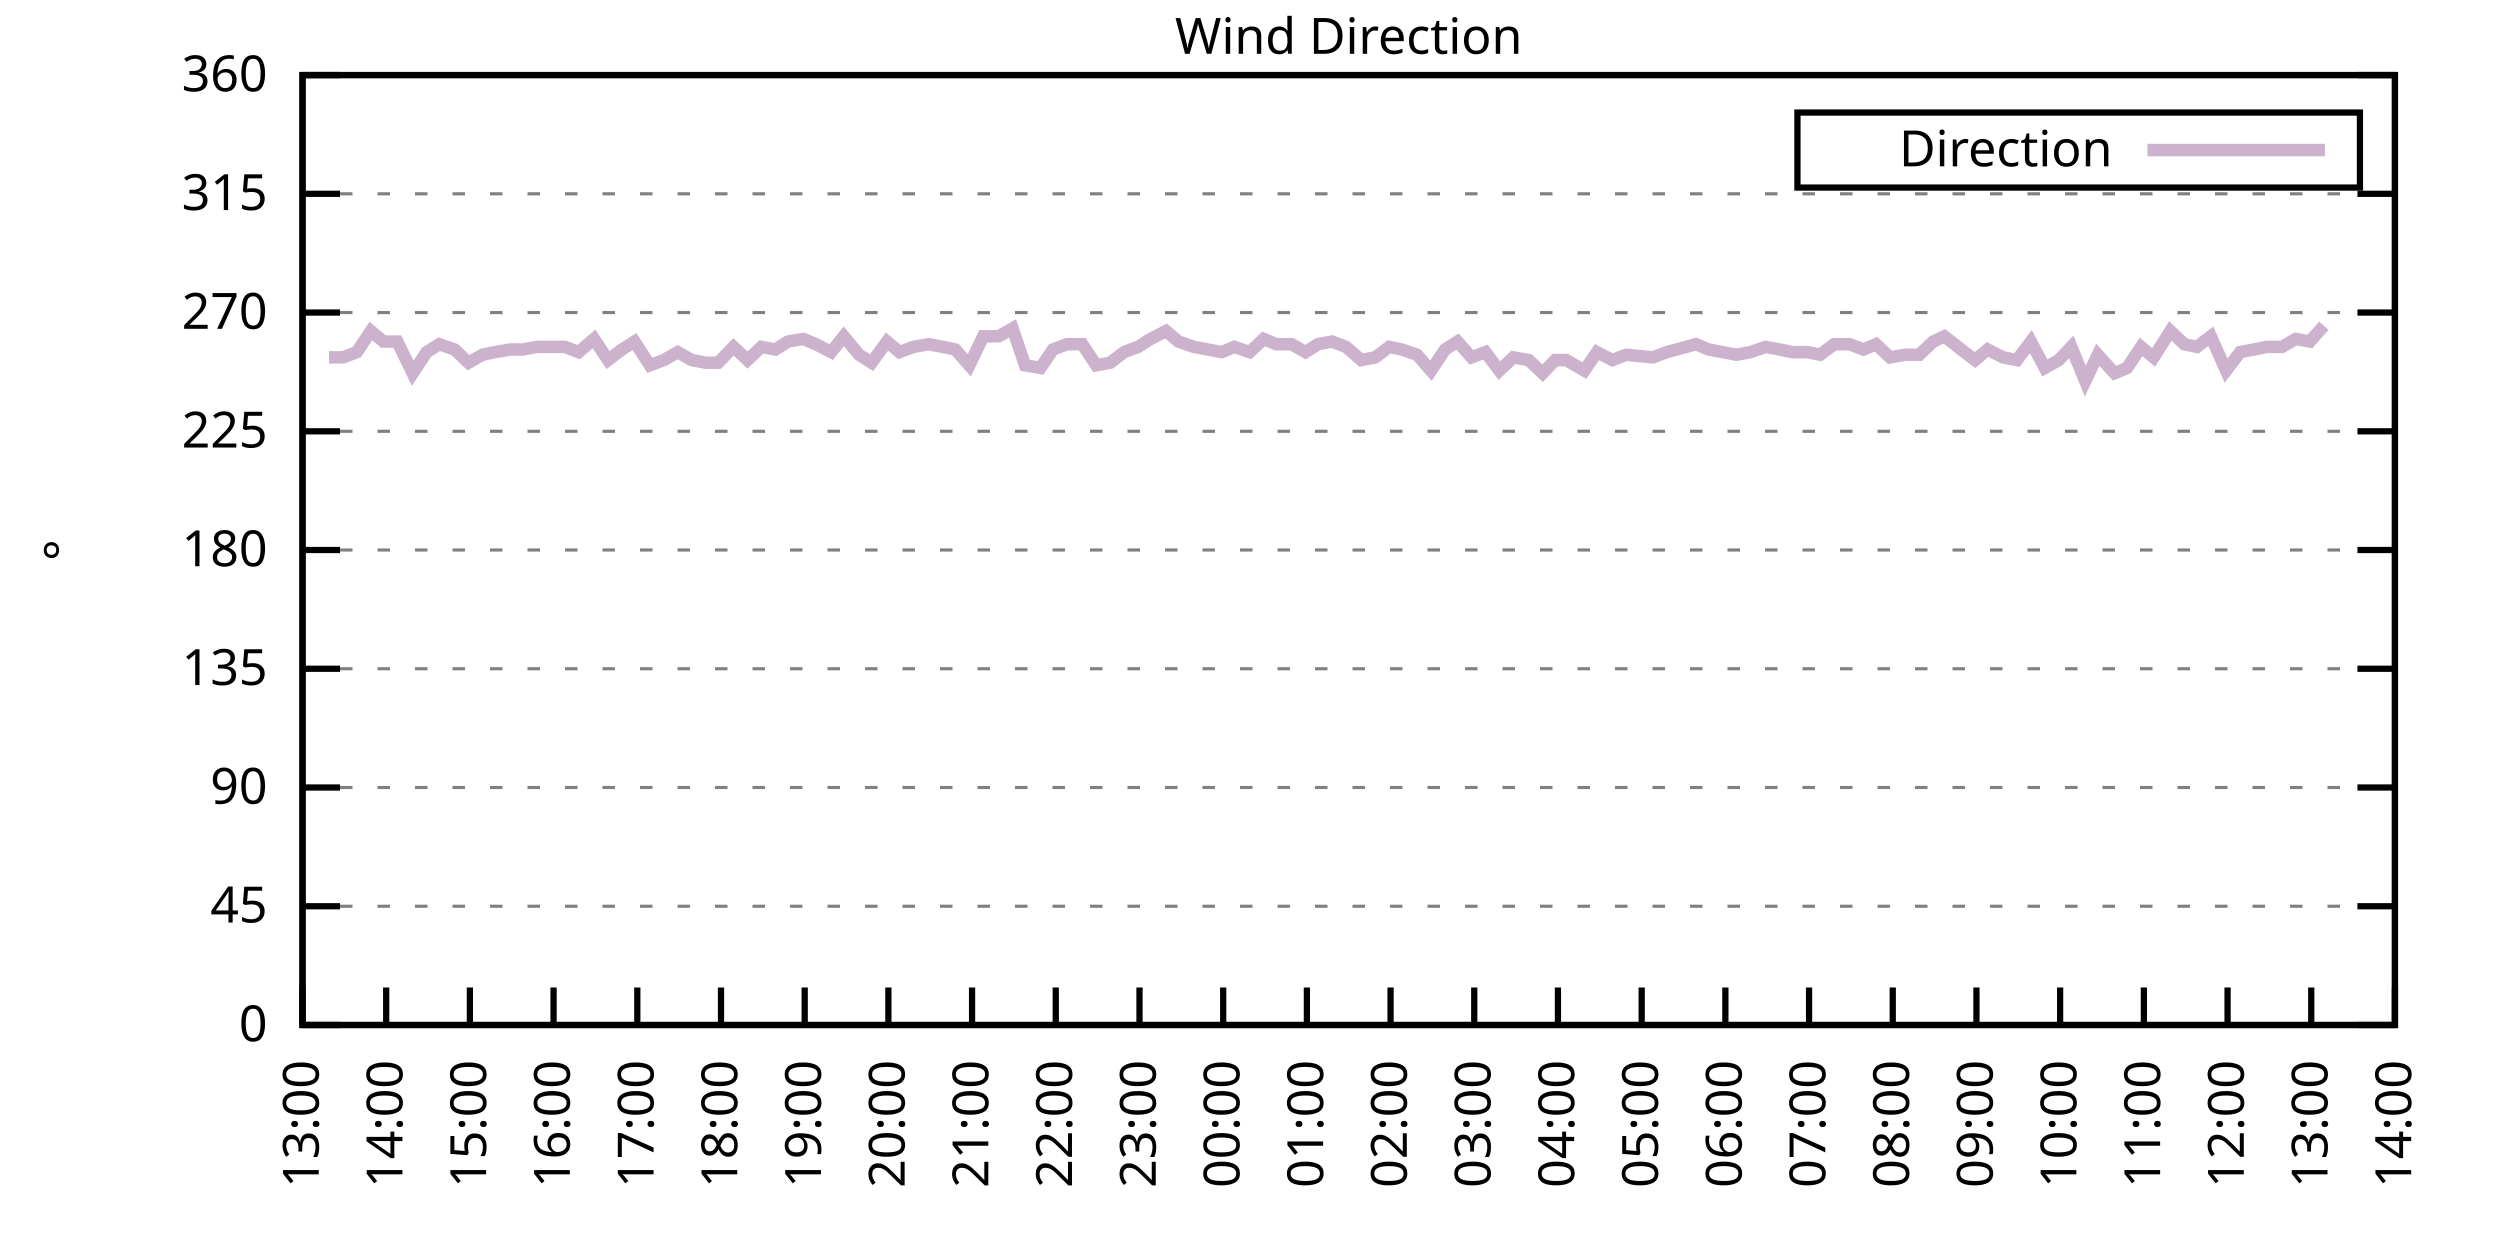
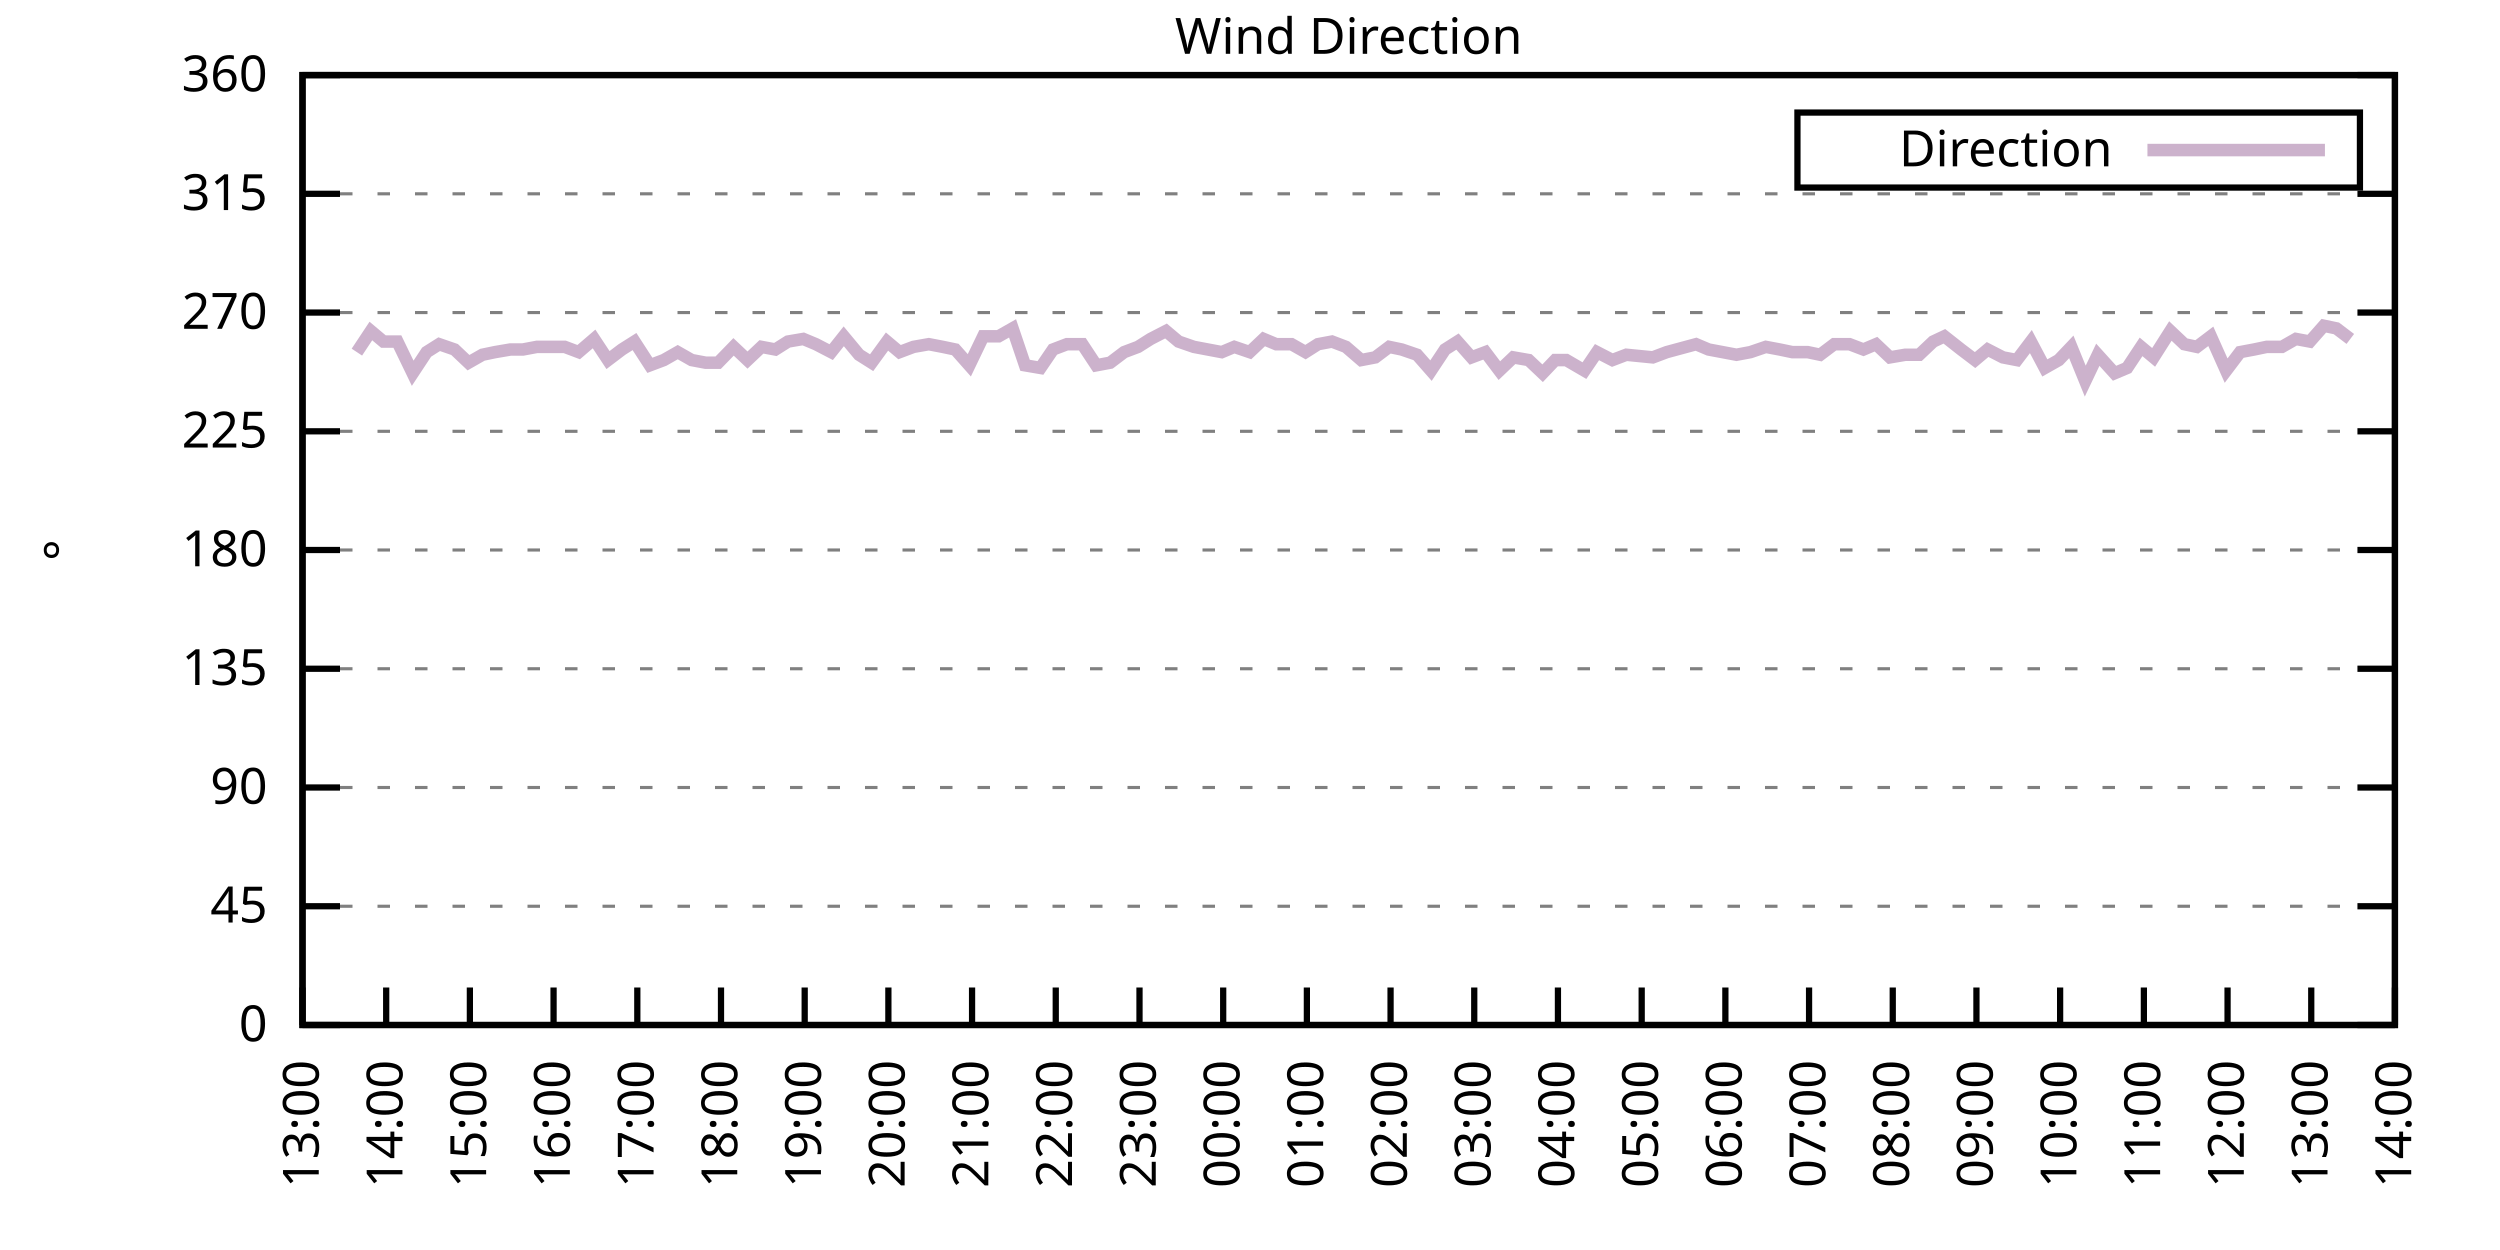
<svg xmlns="http://www.w3.org/2000/svg" xmlns:xlink="http://www.w3.org/1999/xlink" width="400" height="200" viewBox="0 0 400 200">
  <g id="gnuplot_canvas">
    <rect x="0" y="0" width="400" height="200" fill="none" />
    <defs>
      <circle id="gpDot" r="0.5" stroke-width="0.5" stroke="currentColor" />
      <path id="gpPt0" stroke-width="0.333" stroke="currentColor" d="M-1,0 h2 M0,-1 v2" />
      <path id="gpPt1" stroke-width="0.333" stroke="currentColor" d="M-1,-1 L1,1 M1,-1 L-1,1" />
      <path id="gpPt2" stroke-width="0.333" stroke="currentColor" d="M-1,0 L1,0 M0,-1 L0,1 M-1,-1 L1,1 M-1,1 L1,-1" />
      <rect id="gpPt3" stroke-width="0.333" stroke="currentColor" x="-1" y="-1" width="2" height="2" />
      <rect id="gpPt4" stroke-width="0.333" stroke="currentColor" fill="currentColor" x="-1" y="-1" width="2" height="2" />
      <circle id="gpPt5" stroke-width="0.333" stroke="currentColor" cx="0" cy="0" r="1" />
      <use xlink:href="#gpPt5" id="gpPt6" fill="currentColor" stroke="none" />
      <path id="gpPt7" stroke-width="0.333" stroke="currentColor" d="M0,-1.33 L-1.33,0.67 L1.33,0.67 z" />
      <use xlink:href="#gpPt7" id="gpPt8" fill="currentColor" stroke="none" />
      <use xlink:href="#gpPt7" id="gpPt9" stroke="currentColor" transform="rotate(180)" />
      <use xlink:href="#gpPt9" id="gpPt10" fill="currentColor" stroke="none" />
      <use xlink:href="#gpPt3" id="gpPt11" stroke="currentColor" transform="rotate(45)" />
      <use xlink:href="#gpPt11" id="gpPt12" fill="currentColor" stroke="none" />
      <path id="gpPt13" stroke-width="0.333" stroke="currentColor" d="M0,1.330 L1.265,0.411 L0.782,-1.067 L-0.782,-1.076 L-1.265,0.411 z" />
      <use xlink:href="#gpPt13" id="gpPt14" fill="currentColor" stroke="none" />
      <filter id="textbox" filterUnits="objectBoundingBox" x="0" y="0" height="1" width="1">
        <feFlood flood-color="white" flood-opacity="1" result="bgnd" />
        <feComposite in="SourceGraphic" in2="bgnd" operator="atop" />
      </filter>
      <filter id="greybox" filterUnits="objectBoundingBox" x="0" y="0" height="1" width="1">
        <feFlood flood-color="lightgrey" flood-opacity="1" result="grey" />
        <feComposite in="SourceGraphic" in2="grey" operator="atop" />
      </filter>
    </defs>
    <g fill="none" color="white" stroke="currentColor" stroke-width="1.00" stroke-linecap="butt" stroke-linejoin="miter">
</g>
    <g fill="none" color="black" stroke="currentColor" stroke-width="1.00" stroke-linecap="butt" stroke-linejoin="miter">
      <g stroke="none" shape-rendering="crispEdges">
        <polygon fill="rgb(255, 255, 255)" points="48.40,164.00 383.18,164.00 383.18,12.02 48.40,12.02 " />
      </g>
    </g>
    <g fill="none" color="black" stroke="currentColor" stroke-width="1.00" stroke-linecap="butt" stroke-linejoin="miter">
</g>
    <g fill="none" color="black" stroke="black" stroke-width="0.50" stroke-linecap="butt" stroke-linejoin="miter">
</g>
    <g fill="none" color="gray" stroke="currentColor" stroke-width="0.50" stroke-linecap="butt" stroke-linejoin="miter">
      <path stroke="gray" stroke-dasharray="2,4" class="gridline" d="M48.40,164.00 L383.19,164.00  " />
    </g>
    <g fill="none" color="gray" stroke="gray" stroke-width="1.00" stroke-linecap="butt" stroke-linejoin="miter">
</g>
    <g fill="none" color="black" stroke="currentColor" stroke-width="1.00" stroke-linecap="butt" stroke-linejoin="miter">
      <path stroke="black" d="M48.40,164.00 L54.40,164.00 M383.19,164.00 L377.19,164.00  " />
      <g transform="translate(42.80,166.60)" stroke="none" fill="black" font-family="Sans" font-size="8.00" text-anchor="end">
        <text>
          <tspan font-family="Sans"> 0</tspan>
        </text>
      </g>
    </g>
    <g fill="none" color="black" stroke="currentColor" stroke-width="1.00" stroke-linecap="butt" stroke-linejoin="miter">
</g>
    <g fill="none" color="black" stroke="black" stroke-width="0.50" stroke-linecap="butt" stroke-linejoin="miter">
</g>
    <g fill="none" color="gray" stroke="currentColor" stroke-width="0.50" stroke-linecap="butt" stroke-linejoin="miter">
      <path stroke="gray" stroke-dasharray="2,4" class="gridline" d="M48.40,145.00 L383.19,145.00  " />
    </g>
    <g fill="none" color="gray" stroke="gray" stroke-width="1.00" stroke-linecap="butt" stroke-linejoin="miter">
</g>
    <g fill="none" color="black" stroke="currentColor" stroke-width="1.00" stroke-linecap="butt" stroke-linejoin="miter">
      <path stroke="black" d="M48.40,145.00 L54.40,145.00 M383.19,145.00 L377.19,145.00  " />
      <g transform="translate(42.80,147.60)" stroke="none" fill="black" font-family="Sans" font-size="8.00" text-anchor="end">
        <text>
          <tspan font-family="Sans"> 45</tspan>
        </text>
      </g>
    </g>
    <g fill="none" color="black" stroke="currentColor" stroke-width="1.00" stroke-linecap="butt" stroke-linejoin="miter">
</g>
    <g fill="none" color="black" stroke="black" stroke-width="0.50" stroke-linecap="butt" stroke-linejoin="miter">
</g>
    <g fill="none" color="gray" stroke="currentColor" stroke-width="0.50" stroke-linecap="butt" stroke-linejoin="miter">
      <path stroke="gray" stroke-dasharray="2,4" class="gridline" d="M48.40,126.00 L383.19,126.00  " />
    </g>
    <g fill="none" color="gray" stroke="gray" stroke-width="1.00" stroke-linecap="butt" stroke-linejoin="miter">
</g>
    <g fill="none" color="black" stroke="currentColor" stroke-width="1.00" stroke-linecap="butt" stroke-linejoin="miter">
      <path stroke="black" d="M48.40,126.00 L54.40,126.00 M383.19,126.00 L377.19,126.00  " />
      <g transform="translate(42.80,128.60)" stroke="none" fill="black" font-family="Sans" font-size="8.00" text-anchor="end">
        <text>
          <tspan font-family="Sans"> 90</tspan>
        </text>
      </g>
    </g>
    <g fill="none" color="black" stroke="currentColor" stroke-width="1.00" stroke-linecap="butt" stroke-linejoin="miter">
</g>
    <g fill="none" color="black" stroke="black" stroke-width="0.50" stroke-linecap="butt" stroke-linejoin="miter">
</g>
    <g fill="none" color="gray" stroke="currentColor" stroke-width="0.50" stroke-linecap="butt" stroke-linejoin="miter">
      <path stroke="gray" stroke-dasharray="2,4" class="gridline" d="M48.40,107.00 L383.19,107.00  " />
    </g>
    <g fill="none" color="gray" stroke="gray" stroke-width="1.00" stroke-linecap="butt" stroke-linejoin="miter">
</g>
    <g fill="none" color="black" stroke="currentColor" stroke-width="1.00" stroke-linecap="butt" stroke-linejoin="miter">
      <path stroke="black" d="M48.40,107.00 L54.40,107.00 M383.19,107.00 L377.19,107.00  " />
      <g transform="translate(42.80,109.60)" stroke="none" fill="black" font-family="Sans" font-size="8.00" text-anchor="end">
        <text>
          <tspan font-family="Sans"> 135</tspan>
        </text>
      </g>
    </g>
    <g fill="none" color="black" stroke="currentColor" stroke-width="1.00" stroke-linecap="butt" stroke-linejoin="miter">
</g>
    <g fill="none" color="black" stroke="black" stroke-width="0.50" stroke-linecap="butt" stroke-linejoin="miter">
</g>
    <g fill="none" color="gray" stroke="currentColor" stroke-width="0.50" stroke-linecap="butt" stroke-linejoin="miter">
      <path stroke="gray" stroke-dasharray="2,4" class="gridline" d="M48.40,88.00 L383.19,88.00  " />
    </g>
    <g fill="none" color="gray" stroke="gray" stroke-width="1.00" stroke-linecap="butt" stroke-linejoin="miter">
</g>
    <g fill="none" color="black" stroke="currentColor" stroke-width="1.00" stroke-linecap="butt" stroke-linejoin="miter">
      <path stroke="black" d="M48.40,88.00 L54.40,88.00 M383.19,88.00 L377.19,88.00  " />
      <g transform="translate(42.80,90.60)" stroke="none" fill="black" font-family="Sans" font-size="8.00" text-anchor="end">
        <text>
          <tspan font-family="Sans"> 180</tspan>
        </text>
      </g>
    </g>
    <g fill="none" color="black" stroke="currentColor" stroke-width="1.00" stroke-linecap="butt" stroke-linejoin="miter">
</g>
    <g fill="none" color="black" stroke="black" stroke-width="0.50" stroke-linecap="butt" stroke-linejoin="miter">
</g>
    <g fill="none" color="gray" stroke="currentColor" stroke-width="0.50" stroke-linecap="butt" stroke-linejoin="miter">
      <path stroke="gray" stroke-dasharray="2,4" class="gridline" d="M48.40,69.01 L383.19,69.01  " />
    </g>
    <g fill="none" color="gray" stroke="gray" stroke-width="1.00" stroke-linecap="butt" stroke-linejoin="miter">
</g>
    <g fill="none" color="black" stroke="currentColor" stroke-width="1.00" stroke-linecap="butt" stroke-linejoin="miter">
      <path stroke="black" d="M48.40,69.01 L54.40,69.01 M383.19,69.01 L377.19,69.01  " />
      <g transform="translate(42.80,71.61)" stroke="none" fill="black" font-family="Sans" font-size="8.00" text-anchor="end">
        <text>
          <tspan font-family="Sans"> 225</tspan>
        </text>
      </g>
    </g>
    <g fill="none" color="black" stroke="currentColor" stroke-width="1.00" stroke-linecap="butt" stroke-linejoin="miter">
</g>
    <g fill="none" color="black" stroke="black" stroke-width="0.50" stroke-linecap="butt" stroke-linejoin="miter">
</g>
    <g fill="none" color="gray" stroke="currentColor" stroke-width="0.50" stroke-linecap="butt" stroke-linejoin="miter">
      <path stroke="gray" stroke-dasharray="2,4" class="gridline" d="M48.40,50.01 L383.19,50.01  " />
    </g>
    <g fill="none" color="gray" stroke="gray" stroke-width="1.00" stroke-linecap="butt" stroke-linejoin="miter">
</g>
    <g fill="none" color="black" stroke="currentColor" stroke-width="1.00" stroke-linecap="butt" stroke-linejoin="miter">
      <path stroke="black" d="M48.40,50.01 L54.40,50.01 M383.19,50.01 L377.19,50.01  " />
      <g transform="translate(42.80,52.61)" stroke="none" fill="black" font-family="Sans" font-size="8.00" text-anchor="end">
        <text>
          <tspan font-family="Sans"> 270</tspan>
        </text>
      </g>
    </g>
    <g fill="none" color="black" stroke="currentColor" stroke-width="1.00" stroke-linecap="butt" stroke-linejoin="miter">
</g>
    <g fill="none" color="black" stroke="black" stroke-width="0.50" stroke-linecap="butt" stroke-linejoin="miter">
</g>
    <g fill="none" color="gray" stroke="currentColor" stroke-width="0.50" stroke-linecap="butt" stroke-linejoin="miter">
      <path stroke="gray" stroke-dasharray="2,4" class="gridline" d="M48.40,31.01 L383.19,31.01  " />
    </g>
    <g fill="none" color="gray" stroke="gray" stroke-width="1.00" stroke-linecap="butt" stroke-linejoin="miter">
</g>
    <g fill="none" color="black" stroke="currentColor" stroke-width="1.00" stroke-linecap="butt" stroke-linejoin="miter">
      <path stroke="black" d="M48.40,31.01 L54.40,31.01 M383.19,31.01 L377.19,31.01  " />
      <g transform="translate(42.80,33.61)" stroke="none" fill="black" font-family="Sans" font-size="8.00" text-anchor="end">
        <text>
          <tspan font-family="Sans"> 315</tspan>
        </text>
      </g>
    </g>
    <g fill="none" color="black" stroke="currentColor" stroke-width="1.00" stroke-linecap="butt" stroke-linejoin="miter">
</g>
    <g fill="none" color="black" stroke="black" stroke-width="0.50" stroke-linecap="butt" stroke-linejoin="miter">
</g>
    <g fill="none" color="gray" stroke="currentColor" stroke-width="0.50" stroke-linecap="butt" stroke-linejoin="miter">
      <path stroke="gray" stroke-dasharray="2,4" class="gridline" d="M48.40,12.01 L383.19,12.01  " />
    </g>
    <g fill="none" color="gray" stroke="gray" stroke-width="1.00" stroke-linecap="butt" stroke-linejoin="miter">
</g>
    <g fill="none" color="black" stroke="currentColor" stroke-width="1.00" stroke-linecap="butt" stroke-linejoin="miter">
      <path stroke="black" d="M48.40,12.01 L54.40,12.01 M383.19,12.01 L377.19,12.01  " />
      <g transform="translate(42.80,14.61)" stroke="none" fill="black" font-family="Sans" font-size="8.00" text-anchor="end">
        <text>
          <tspan font-family="Sans"> 360</tspan>
        </text>
      </g>
    </g>
    <g fill="none" color="black" stroke="currentColor" stroke-width="1.00" stroke-linecap="butt" stroke-linejoin="miter">
      <path stroke="black" d="M48.40,164.00 L48.40,158.00  " />
      <g transform="translate(51.00,169.60) rotate(270.00)" stroke="none" fill="black" font-family="Sans" font-size="8.00" text-anchor="end">
        <text>
          <tspan font-family="Sans">13:00</tspan>
        </text>
      </g>
    </g>
    <g fill="none" color="black" stroke="currentColor" stroke-width="1.00" stroke-linecap="butt" stroke-linejoin="miter">
      <path stroke="black" d="M61.79,164.00 L61.79,158.00  " />
      <g transform="translate(64.39,169.60) rotate(270.00)" stroke="none" fill="black" font-family="Sans" font-size="8.00" text-anchor="end">
        <text>
          <tspan font-family="Sans">14:00</tspan>
        </text>
      </g>
    </g>
    <g fill="none" color="black" stroke="currentColor" stroke-width="1.00" stroke-linecap="butt" stroke-linejoin="miter">
      <path stroke="black" d="M75.18,164.00 L75.18,158.00  " />
      <g transform="translate(77.78,169.60) rotate(270.00)" stroke="none" fill="black" font-family="Sans" font-size="8.00" text-anchor="end">
        <text>
          <tspan font-family="Sans">15:00</tspan>
        </text>
      </g>
    </g>
    <g fill="none" color="black" stroke="currentColor" stroke-width="1.00" stroke-linecap="butt" stroke-linejoin="miter">
      <path stroke="black" d="M88.57,164.00 L88.57,158.00  " />
      <g transform="translate(91.17,169.60) rotate(270.00)" stroke="none" fill="black" font-family="Sans" font-size="8.00" text-anchor="end">
        <text>
          <tspan font-family="Sans">16:00</tspan>
        </text>
      </g>
    </g>
    <g fill="none" color="black" stroke="currentColor" stroke-width="1.00" stroke-linecap="butt" stroke-linejoin="miter">
      <path stroke="black" d="M101.97,164.00 L101.97,158.00  " />
      <g transform="translate(104.57,169.60) rotate(270.00)" stroke="none" fill="black" font-family="Sans" font-size="8.00" text-anchor="end">
        <text>
          <tspan font-family="Sans">17:00</tspan>
        </text>
      </g>
    </g>
    <g fill="none" color="black" stroke="currentColor" stroke-width="1.00" stroke-linecap="butt" stroke-linejoin="miter">
      <path stroke="black" d="M115.36,164.00 L115.36,158.00  " />
      <g transform="translate(117.96,169.60) rotate(270.00)" stroke="none" fill="black" font-family="Sans" font-size="8.00" text-anchor="end">
        <text>
          <tspan font-family="Sans">18:00</tspan>
        </text>
      </g>
    </g>
    <g fill="none" color="black" stroke="currentColor" stroke-width="1.00" stroke-linecap="butt" stroke-linejoin="miter">
      <path stroke="black" d="M128.75,164.00 L128.75,158.00  " />
      <g transform="translate(131.35,169.60) rotate(270.00)" stroke="none" fill="black" font-family="Sans" font-size="8.00" text-anchor="end">
        <text>
          <tspan font-family="Sans">19:00</tspan>
        </text>
      </g>
    </g>
    <g fill="none" color="black" stroke="currentColor" stroke-width="1.00" stroke-linecap="butt" stroke-linejoin="miter">
      <path stroke="black" d="M142.14,164.00 L142.14,158.00  " />
      <g transform="translate(144.74,169.60) rotate(270.00)" stroke="none" fill="black" font-family="Sans" font-size="8.00" text-anchor="end">
        <text>
          <tspan font-family="Sans">20:00</tspan>
        </text>
      </g>
    </g>
    <g fill="none" color="black" stroke="currentColor" stroke-width="1.00" stroke-linecap="butt" stroke-linejoin="miter">
      <path stroke="black" d="M155.53,164.00 L155.53,158.00  " />
      <g transform="translate(158.13,169.60) rotate(270.00)" stroke="none" fill="black" font-family="Sans" font-size="8.00" text-anchor="end">
        <text>
          <tspan font-family="Sans">21:00</tspan>
        </text>
      </g>
    </g>
    <g fill="none" color="black" stroke="currentColor" stroke-width="1.00" stroke-linecap="butt" stroke-linejoin="miter">
      <path stroke="black" d="M168.92,164.00 L168.92,158.00  " />
      <g transform="translate(171.52,169.60) rotate(270.00)" stroke="none" fill="black" font-family="Sans" font-size="8.00" text-anchor="end">
        <text>
          <tspan font-family="Sans">22:00</tspan>
        </text>
      </g>
    </g>
    <g fill="none" color="black" stroke="currentColor" stroke-width="1.00" stroke-linecap="butt" stroke-linejoin="miter">
      <path stroke="black" d="M182.32,164.00 L182.32,158.00  " />
      <g transform="translate(184.92,169.60) rotate(270.00)" stroke="none" fill="black" font-family="Sans" font-size="8.00" text-anchor="end">
        <text>
          <tspan font-family="Sans">23:00</tspan>
        </text>
      </g>
    </g>
    <g fill="none" color="black" stroke="currentColor" stroke-width="1.00" stroke-linecap="butt" stroke-linejoin="miter">
      <path stroke="black" d="M195.71,164.00 L195.71,158.00  " />
      <g transform="translate(198.31,169.60) rotate(270.00)" stroke="none" fill="black" font-family="Sans" font-size="8.00" text-anchor="end">
        <text>
          <tspan font-family="Sans">00:00</tspan>
        </text>
      </g>
    </g>
    <g fill="none" color="black" stroke="currentColor" stroke-width="1.00" stroke-linecap="butt" stroke-linejoin="miter">
      <path stroke="black" d="M209.10,164.00 L209.10,158.00  " />
      <g transform="translate(211.70,169.60) rotate(270.00)" stroke="none" fill="black" font-family="Sans" font-size="8.00" text-anchor="end">
        <text>
          <tspan font-family="Sans">01:00</tspan>
        </text>
      </g>
    </g>
    <g fill="none" color="black" stroke="currentColor" stroke-width="1.00" stroke-linecap="butt" stroke-linejoin="miter">
      <path stroke="black" d="M222.49,164.00 L222.49,158.00  " />
      <g transform="translate(225.09,169.60) rotate(270.00)" stroke="none" fill="black" font-family="Sans" font-size="8.00" text-anchor="end">
        <text>
          <tspan font-family="Sans">02:00</tspan>
        </text>
      </g>
    </g>
    <g fill="none" color="black" stroke="currentColor" stroke-width="1.00" stroke-linecap="butt" stroke-linejoin="miter">
      <path stroke="black" d="M235.88,164.00 L235.88,158.00  " />
      <g transform="translate(238.48,169.60) rotate(270.00)" stroke="none" fill="black" font-family="Sans" font-size="8.00" text-anchor="end">
        <text>
          <tspan font-family="Sans">03:00</tspan>
        </text>
      </g>
    </g>
    <g fill="none" color="black" stroke="currentColor" stroke-width="1.00" stroke-linecap="butt" stroke-linejoin="miter">
      <path stroke="black" d="M249.27,164.00 L249.27,158.00  " />
      <g transform="translate(251.87,169.60) rotate(270.00)" stroke="none" fill="black" font-family="Sans" font-size="8.00" text-anchor="end">
        <text>
          <tspan font-family="Sans">04:00</tspan>
        </text>
      </g>
    </g>
    <g fill="none" color="black" stroke="currentColor" stroke-width="1.00" stroke-linecap="butt" stroke-linejoin="miter">
      <path stroke="black" d="M262.67,164.00 L262.67,158.00  " />
      <g transform="translate(265.27,169.60) rotate(270.00)" stroke="none" fill="black" font-family="Sans" font-size="8.00" text-anchor="end">
        <text>
          <tspan font-family="Sans">05:00</tspan>
        </text>
      </g>
    </g>
    <g fill="none" color="black" stroke="currentColor" stroke-width="1.00" stroke-linecap="butt" stroke-linejoin="miter">
      <path stroke="black" d="M276.06,164.00 L276.06,158.00  " />
      <g transform="translate(278.66,169.60) rotate(270.00)" stroke="none" fill="black" font-family="Sans" font-size="8.00" text-anchor="end">
        <text>
          <tspan font-family="Sans">06:00</tspan>
        </text>
      </g>
    </g>
    <g fill="none" color="black" stroke="currentColor" stroke-width="1.00" stroke-linecap="butt" stroke-linejoin="miter">
      <path stroke="black" d="M289.45,164.00 L289.45,158.00  " />
      <g transform="translate(292.05,169.60) rotate(270.00)" stroke="none" fill="black" font-family="Sans" font-size="8.00" text-anchor="end">
        <text>
          <tspan font-family="Sans">07:00</tspan>
        </text>
      </g>
    </g>
    <g fill="none" color="black" stroke="currentColor" stroke-width="1.00" stroke-linecap="butt" stroke-linejoin="miter">
      <path stroke="black" d="M302.84,164.00 L302.84,158.00  " />
      <g transform="translate(305.44,169.60) rotate(270.00)" stroke="none" fill="black" font-family="Sans" font-size="8.00" text-anchor="end">
        <text>
          <tspan font-family="Sans">08:00</tspan>
        </text>
      </g>
    </g>
    <g fill="none" color="black" stroke="currentColor" stroke-width="1.00" stroke-linecap="butt" stroke-linejoin="miter">
      <path stroke="black" d="M316.23,164.00 L316.23,158.00  " />
      <g transform="translate(318.83,169.60) rotate(270.00)" stroke="none" fill="black" font-family="Sans" font-size="8.00" text-anchor="end">
        <text>
          <tspan font-family="Sans">09:00</tspan>
        </text>
      </g>
    </g>
    <g fill="none" color="black" stroke="currentColor" stroke-width="1.00" stroke-linecap="butt" stroke-linejoin="miter">
      <path stroke="black" d="M329.62,164.00 L329.62,158.00  " />
      <g transform="translate(332.22,169.60) rotate(270.00)" stroke="none" fill="black" font-family="Sans" font-size="8.00" text-anchor="end">
        <text>
          <tspan font-family="Sans">10:00</tspan>
        </text>
      </g>
    </g>
    <g fill="none" color="black" stroke="currentColor" stroke-width="1.00" stroke-linecap="butt" stroke-linejoin="miter">
      <path stroke="black" d="M343.02,164.00 L343.02,158.00  " />
      <g transform="translate(345.62,169.60) rotate(270.00)" stroke="none" fill="black" font-family="Sans" font-size="8.00" text-anchor="end">
        <text>
          <tspan font-family="Sans">11:00</tspan>
        </text>
      </g>
    </g>
    <g fill="none" color="black" stroke="currentColor" stroke-width="1.00" stroke-linecap="butt" stroke-linejoin="miter">
      <path stroke="black" d="M356.41,164.00 L356.41,158.00  " />
      <g transform="translate(359.01,169.60) rotate(270.00)" stroke="none" fill="black" font-family="Sans" font-size="8.00" text-anchor="end">
        <text>
          <tspan font-family="Sans">12:00</tspan>
        </text>
      </g>
    </g>
    <g fill="none" color="black" stroke="currentColor" stroke-width="1.00" stroke-linecap="butt" stroke-linejoin="miter">
      <path stroke="black" d="M369.80,164.00 L369.80,158.00  " />
      <g transform="translate(372.40,169.60) rotate(270.00)" stroke="none" fill="black" font-family="Sans" font-size="8.00" text-anchor="end">
        <text>
          <tspan font-family="Sans">13:00</tspan>
        </text>
      </g>
    </g>
    <g fill="none" color="black" stroke="currentColor" stroke-width="1.00" stroke-linecap="butt" stroke-linejoin="miter">
      <path stroke="black" d="M383.19,164.00 L383.19,158.00  " />
      <g transform="translate(385.79,169.60) rotate(270.00)" stroke="none" fill="black" font-family="Sans" font-size="8.00" text-anchor="end">
        <text>
          <tspan font-family="Sans">14:00</tspan>
        </text>
      </g>
    </g>
    <g fill="none" color="black" stroke="currentColor" stroke-width="1.00" stroke-linecap="butt" stroke-linejoin="miter">
</g>
    <g fill="none" color="black" stroke="currentColor" stroke-width="1.00" stroke-linecap="butt" stroke-linejoin="miter">
      <path stroke="black" d="M48.40,12.01 L48.40,164.00 L383.19,164.00 L383.19,12.01 L48.40,12.01 Z  " />
    </g>
    <g fill="none" color="black" stroke="currentColor" stroke-width="1.00" stroke-linecap="butt" stroke-linejoin="miter">
</g>
    <g fill="none" color="black" stroke="currentColor" stroke-width="1.00" stroke-linecap="butt" stroke-linejoin="miter">
      <path stroke="black" d="M287.59,30.01 L287.59,18.01 L377.59,18.01 L377.59,30.01 L287.59,30.01 Z  " />
    </g>
    <g id="Wind_direction_plot_1">
      <g fill="none" color="white" stroke="black" stroke-width="2.00" stroke-linecap="butt" stroke-linejoin="miter">
</g>
      <g fill="none" color="black" stroke="currentColor" stroke-width="2.00" stroke-linecap="butt" stroke-linejoin="miter">
        <g transform="translate(337.99,26.61)" stroke="none" fill="black" font-family="Sans" font-size="8.00" text-anchor="end">
          <text>
            <tspan font-family="Sans">Direction</tspan>
          </text>
        </g>
      </g>
      <g fill="none" color="black" stroke="currentColor" stroke-width="2.00" stroke-linecap="butt" stroke-linejoin="miter">
-         <path stroke="rgb(204, 178, 204)" d="M343.59,24.01 L371.99,24.01 M52.64,57.18 L54.87,57.18 L57.10,56.34 L59.34,52.96 L61.35,54.65 L63.58,54.65   L66.03,59.72 L68.26,56.34 L70.27,55.07 L72.73,55.92 L74.96,58.03 L77.19,56.76 L79.20,56.34 L81.66,55.92   L83.66,55.92 L85.90,55.50 L88.13,55.50 L90.36,55.50 L92.59,56.34 L95.05,54.23 L97.28,57.61 L99.51,55.92   L101.52,54.65 L103.98,58.45 L106.21,57.61 L108.44,56.34 L110.67,57.61 L112.90,58.03 L114.91,58.03 L117.37,55.50   L119.60,57.61 L121.83,55.50 L124.06,55.92 L126.07,54.65 L128.53,54.23 L130.54,55.07 L132.99,56.34 L135.00,53.81   L137.45,56.76 L139.46,58.03 L141.92,54.65 L143.93,56.34 L146.16,55.50 L148.61,55.07 L150.85,55.50 L152.85,55.92   L155.09,58.45 L157.32,53.81 L159.77,53.81 L162.01,52.54 L164.01,58.45 L166.47,58.87 L168.48,55.92 L170.71,55.07   L173.17,55.07 L175.40,58.45 L177.63,58.03 L179.86,56.34 L182.09,55.50 L184.10,54.23 L186.56,52.96 L188.57,54.65   L191.02,55.50 L193.25,55.92 L195.48,56.34 L197.49,55.50 L199.95,56.34 L202.18,54.23 L204.19,55.07 L206.64,55.07   L208.88,56.34 L210.88,55.07 L213.12,54.65 L215.35,55.50 L217.80,57.61 L220.04,57.18 L222.27,55.50 L224.28,55.92   L226.73,56.76 L228.96,59.30 L231.20,55.92 L233.20,54.65 L235.44,57.18 L237.67,56.34 L239.90,59.30 L242.13,57.18   L244.59,57.61 L246.82,59.72 L248.83,57.61 L250.61,57.61 L253.51,59.30 L255.52,56.34 L257.98,57.61 L260.21,56.76   L264.45,57.18 L266.68,56.34 L271.37,55.07 L273.38,55.92 L275.61,56.34 L277.84,56.76 L280.07,56.34 L282.53,55.50   L284.76,55.92 L286.77,56.34 L289.23,56.34 L291.23,56.76 L293.47,55.07 L295.92,55.07 L298.15,55.92 L300.16,55.07   L302.39,57.18 L304.85,56.76 L307.08,56.76 L309.31,54.65 L311.10,53.81 L313.78,55.92 L316.01,57.61 L318.02,55.92   L320.47,57.18 L322.70,57.61 L324.94,54.65 L327.17,58.87 L329.40,57.61 L331.41,55.50 L333.64,60.98 L335.65,56.76   L338.33,59.72 L340.34,58.87 L342.57,55.50 L344.58,57.18 L347.26,52.96 L349.49,55.07 L351.50,55.50 L353.73,53.81   L356.18,59.30 L358.42,56.34 L360.65,55.92 L362.66,55.50 L365.11,55.50 L367.34,54.23 L369.58,54.65 L371.81,52.12    " />
+         <path stroke="rgb(204, 178, 204)" d="M343.59,24.01 L371.99,24.01 M57.10,56.34 L59.34,52.96 L61.35,54.65 L63.58,54.65 L66.03,59.72 L68.26,56.34   L70.27,55.07 L72.73,55.92 L74.96,58.03 L77.19,56.76 L79.20,56.34 L81.66,55.92 L83.66,55.92 L85.90,55.50   L88.13,55.50 L90.36,55.50 L92.59,56.34 L95.05,54.23 L97.28,57.61 L99.51,55.92 L101.52,54.65 L103.98,58.45   L106.21,57.61 L108.44,56.34 L110.67,57.61 L112.90,58.03 L114.91,58.03 L117.37,55.50 L119.60,57.61 L121.83,55.50   L124.06,55.92 L126.07,54.65 L128.53,54.23 L130.54,55.07 L132.99,56.34 L135.00,53.81 L137.45,56.76 L139.46,58.03   L141.92,54.65 L143.93,56.34 L146.16,55.50 L148.61,55.07 L150.85,55.50 L152.85,55.92 L155.09,58.45 L157.32,53.81   L159.77,53.81 L162.01,52.54 L164.01,58.45 L166.47,58.87 L168.48,55.92 L170.71,55.07 L173.17,55.07 L175.40,58.45   L177.63,58.03 L179.86,56.34 L182.09,55.50 L184.10,54.23 L186.56,52.96 L188.57,54.65 L191.02,55.50 L193.25,55.92   L195.48,56.34 L197.49,55.50 L199.95,56.34 L202.18,54.23 L204.19,55.07 L206.64,55.07 L208.88,56.34 L210.88,55.07   L213.12,54.65 L215.35,55.50 L217.80,57.61 L220.04,57.18 L222.27,55.50 L224.28,55.92 L226.73,56.76 L228.96,59.30   L231.20,55.92 L233.20,54.65 L235.44,57.18 L237.67,56.34 L239.90,59.30 L242.13,57.18 L244.59,57.61 L246.82,59.72   L248.83,57.61 L250.61,57.61 L253.51,59.30 L255.52,56.34 L257.98,57.61 L260.21,56.76 L264.45,57.18 L266.68,56.34   L271.37,55.07 L273.38,55.92 L275.61,56.34 L277.84,56.76 L280.07,56.34 L282.53,55.50 L284.76,55.92 L286.77,56.34   L289.23,56.34 L291.23,56.76 L293.47,55.07 L295.92,55.07 L298.15,55.92 L300.16,55.07 L302.39,57.18 L304.85,56.76   L307.08,56.76 L309.31,54.65 L311.10,53.81 L313.78,55.92 L316.01,57.61 L318.02,55.92 L320.47,57.18 L322.70,57.61   L324.94,54.65 L327.17,58.87 L329.40,57.61 L331.41,55.50 L333.64,60.98 L335.65,56.76 L338.33,59.72 L340.34,58.87   L342.57,55.50 L344.58,57.18 L347.26,52.96 L349.49,55.07 L351.50,55.50 L353.73,53.81 L356.18,59.30 L358.42,56.34   L360.65,55.92 L362.66,55.50 L365.11,55.50 L367.34,54.23 L369.58,54.65 L371.81,52.12 L373.82,52.54 L376.05,54.23    " />
      </g>
    </g>
    <g fill="none" color="black" stroke="currentColor" stroke-width="2.00" stroke-linecap="butt" stroke-linejoin="miter">
</g>
    <g fill="none" color="black" stroke="black" stroke-width="1.00" stroke-linecap="butt" stroke-linejoin="miter">
</g>
    <g fill="none" color="black" stroke="currentColor" stroke-width="1.00" stroke-linecap="butt" stroke-linejoin="miter">
      <path stroke="black" d="M48.40,12.01 L48.40,164.00 L383.19,164.00 L383.19,12.01 L48.40,12.01 Z  " />
      <g transform="translate(12.80,88.01) rotate(270.00)" stroke="none" fill="black" font-family="Sans" font-size="8.00" text-anchor="middle">
        <text>
          <tspan font-family="Sans">°</tspan>
        </text>
      </g>
    </g>
    <g fill="none" color="black" stroke="currentColor" stroke-width="1.00" stroke-linecap="butt" stroke-linejoin="miter">
</g>
    <g fill="none" color="black" stroke="currentColor" stroke-width="1.00" stroke-linecap="butt" stroke-linejoin="miter">
      <g transform="translate(215.79,8.61)" stroke="none" fill="black" font-family="Sans" font-size="8.00" text-anchor="middle">
        <text>
          <tspan font-family="Sans">Wind Direction</tspan>
        </text>
      </g>
    </g>
    <g fill="none" color="black" stroke="currentColor" stroke-width="1.00" stroke-linecap="butt" stroke-linejoin="miter">
</g>
  </g>
</svg>
